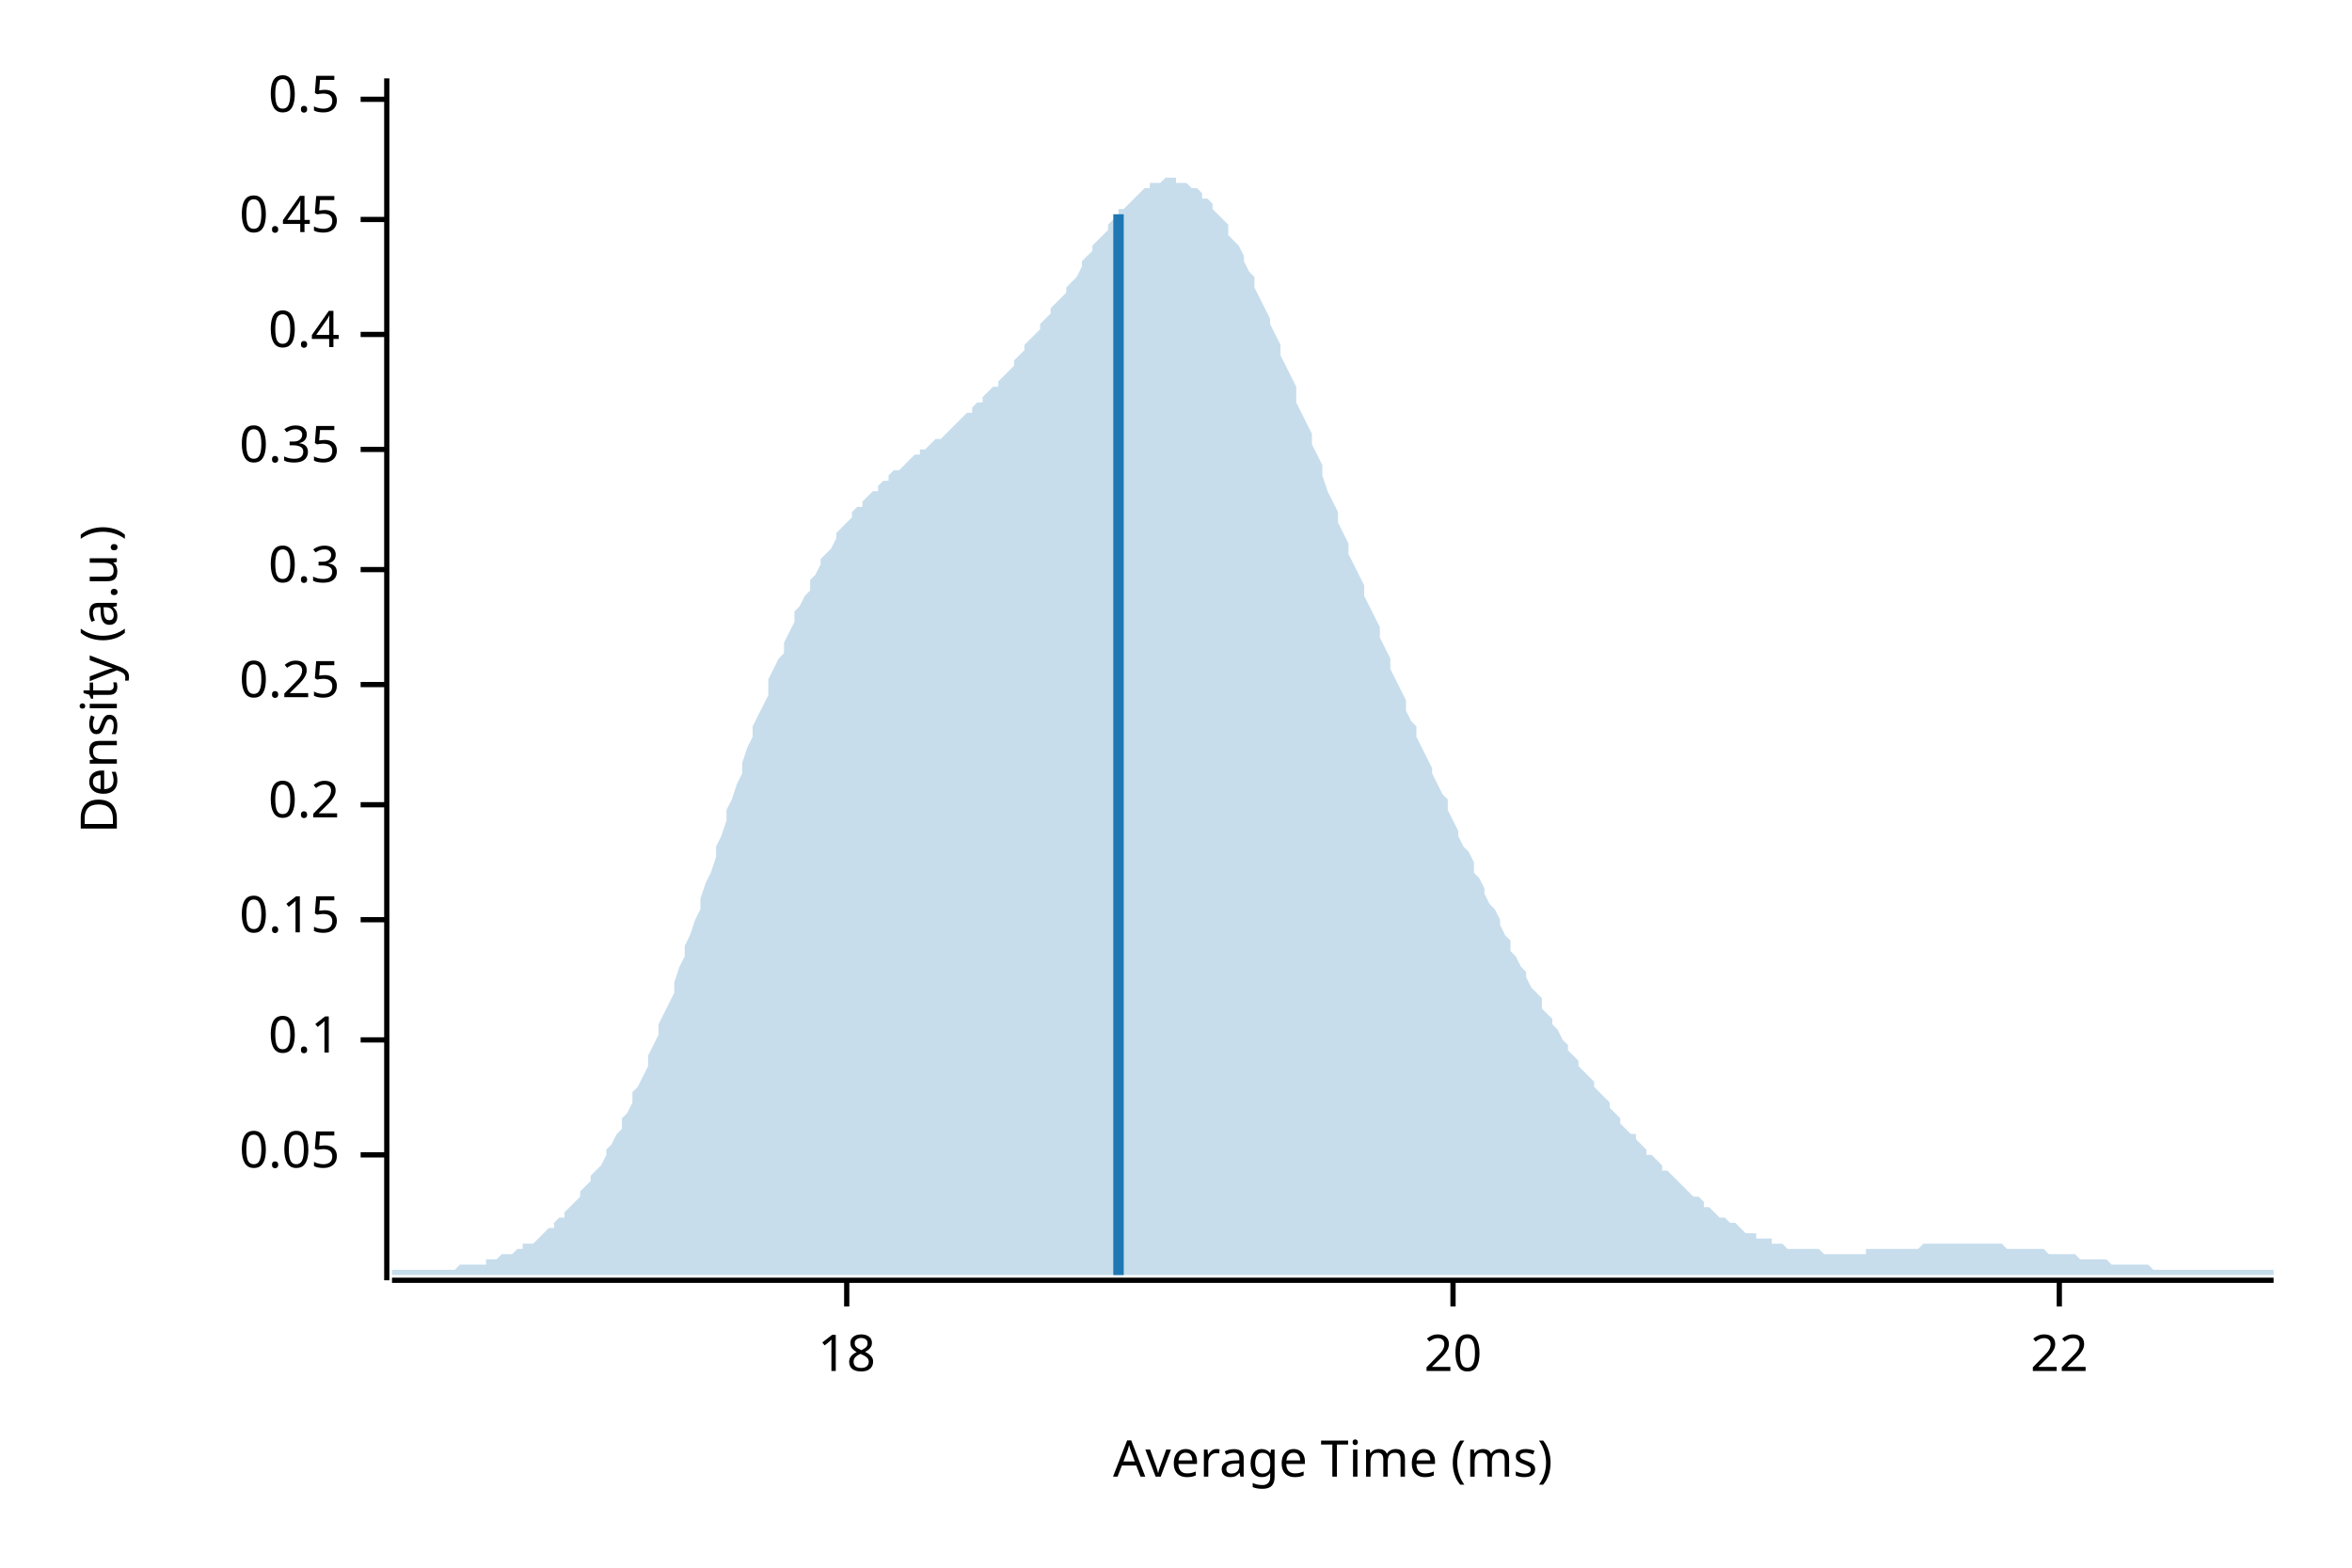
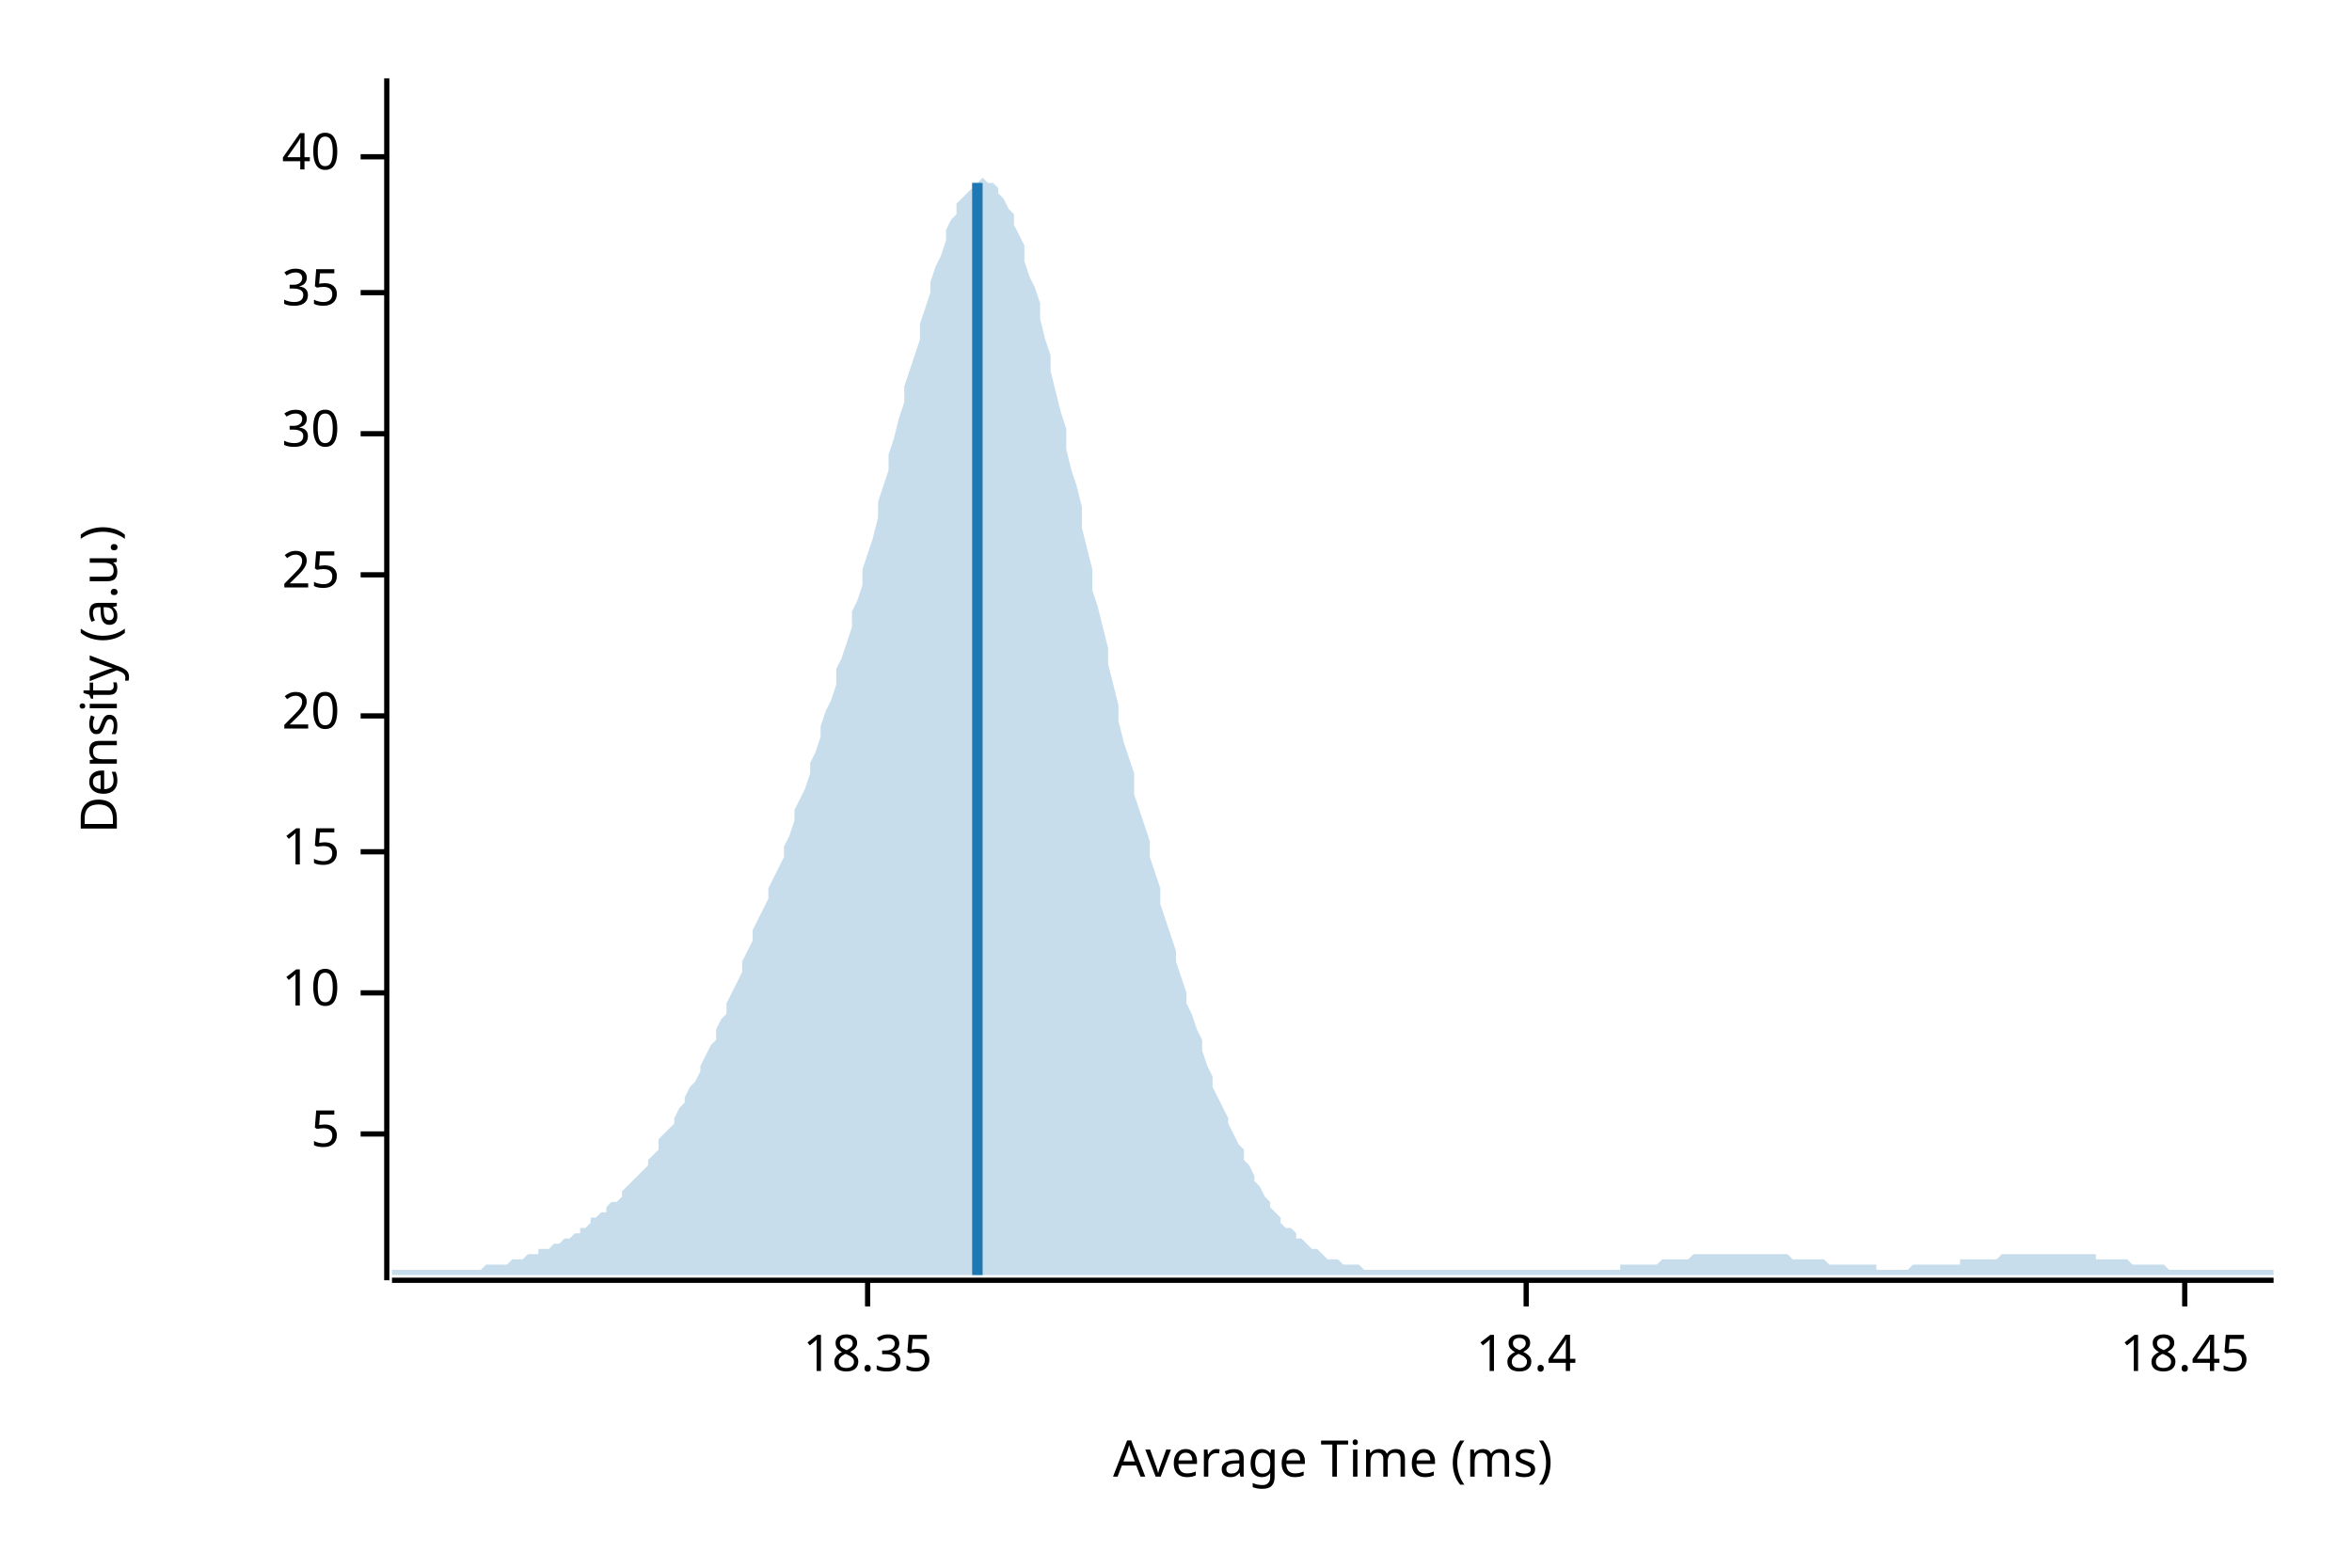
<svg xmlns="http://www.w3.org/2000/svg" width="450" height="300" viewBox="0 0 450 300">
  <text x="15" y="130" dy="0.76em" text-anchor="middle" font-family="sans-serif" font-size="9.677" opacity="1" fill="#000000" transform="rotate(270, 15, 130)">
Density (a.u.)
</text>
  <text x="255" y="285" dy="-0.5ex" text-anchor="middle" font-family="sans-serif" font-size="9.677" opacity="1" fill="#000000">
Average Time (ms)
</text>
  <polyline fill="none" opacity="1" stroke="#000000" stroke-width="1" points="74,15 74,245 " />
-   <text x="65" y="221" dy="0.5ex" text-anchor="end" font-family="sans-serif" font-size="9.677" opacity="1" fill="#000000">
- 0.05
+   <text x="65" y="217" dy="0.5ex" text-anchor="end" font-family="sans-serif" font-size="9.677" opacity="1" fill="#000000">
+ 5
</text>
-   <polyline fill="none" opacity="1" stroke="#000000" stroke-width="1" points="69,221 74,221 " />
-   <text x="65" y="199" dy="0.5ex" text-anchor="end" font-family="sans-serif" font-size="9.677" opacity="1" fill="#000000">
- 0.1
+   <polyline fill="none" opacity="1" stroke="#000000" stroke-width="1" points="69,217 74,217 " />
+   <text x="65" y="190" dy="0.5ex" text-anchor="end" font-family="sans-serif" font-size="9.677" opacity="1" fill="#000000">
+ 10
</text>
-   <polyline fill="none" opacity="1" stroke="#000000" stroke-width="1" points="69,199 74,199 " />
-   <text x="65" y="176" dy="0.5ex" text-anchor="end" font-family="sans-serif" font-size="9.677" opacity="1" fill="#000000">
- 0.15
+   <polyline fill="none" opacity="1" stroke="#000000" stroke-width="1" points="69,190 74,190 " />
+   <text x="65" y="163" dy="0.5ex" text-anchor="end" font-family="sans-serif" font-size="9.677" opacity="1" fill="#000000">
+ 15
</text>
-   <polyline fill="none" opacity="1" stroke="#000000" stroke-width="1" points="69,176 74,176 " />
-   <text x="65" y="154" dy="0.5ex" text-anchor="end" font-family="sans-serif" font-size="9.677" opacity="1" fill="#000000">
- 0.2
- </text>
-   <polyline fill="none" opacity="1" stroke="#000000" stroke-width="1" points="69,154 74,154 " />
-   <text x="65" y="131" dy="0.5ex" text-anchor="end" font-family="sans-serif" font-size="9.677" opacity="1" fill="#000000">
- 0.25
- </text>
-   <polyline fill="none" opacity="1" stroke="#000000" stroke-width="1" points="69,131 74,131 " />
-   <text x="65" y="109" dy="0.5ex" text-anchor="end" font-family="sans-serif" font-size="9.677" opacity="1" fill="#000000">
- 0.3
- </text>
-   <polyline fill="none" opacity="1" stroke="#000000" stroke-width="1" points="69,109 74,109 " />
-   <text x="65" y="86" dy="0.5ex" text-anchor="end" font-family="sans-serif" font-size="9.677" opacity="1" fill="#000000">
- 0.35
- </text>
-   <polyline fill="none" opacity="1" stroke="#000000" stroke-width="1" points="69,86 74,86 " />
-   <text x="65" y="64" dy="0.5ex" text-anchor="end" font-family="sans-serif" font-size="9.677" opacity="1" fill="#000000">
- 0.4
- </text>
-   <polyline fill="none" opacity="1" stroke="#000000" stroke-width="1" points="69,64 74,64 " />
-   <text x="65" y="42" dy="0.5ex" text-anchor="end" font-family="sans-serif" font-size="9.677" opacity="1" fill="#000000">
- 0.45
- </text>
-   <polyline fill="none" opacity="1" stroke="#000000" stroke-width="1" points="69,42 74,42 " />
-   <text x="65" y="19" dy="0.5ex" text-anchor="end" font-family="sans-serif" font-size="9.677" opacity="1" fill="#000000">
- 0.5
- </text>
-   <polyline fill="none" opacity="1" stroke="#000000" stroke-width="1" points="69,19 74,19 " />
-   <polyline fill="none" opacity="1" stroke="#000000" stroke-width="1" points="75,245 435,245 " />
-   <text x="162" y="255" dy="0.76em" text-anchor="middle" font-family="sans-serif" font-size="9.677" opacity="1" fill="#000000">
- 18
- </text>
-   <polyline fill="none" opacity="1" stroke="#000000" stroke-width="1" points="162,245 162,250 " />
-   <text x="278" y="255" dy="0.76em" text-anchor="middle" font-family="sans-serif" font-size="9.677" opacity="1" fill="#000000">
+   <polyline fill="none" opacity="1" stroke="#000000" stroke-width="1" points="69,163 74,163 " />
+   <text x="65" y="137" dy="0.5ex" text-anchor="end" font-family="sans-serif" font-size="9.677" opacity="1" fill="#000000">
20
</text>
-   <polyline fill="none" opacity="1" stroke="#000000" stroke-width="1" points="278,245 278,250 " />
-   <text x="394" y="255" dy="0.76em" text-anchor="middle" font-family="sans-serif" font-size="9.677" opacity="1" fill="#000000">
- 22
+   <polyline fill="none" opacity="1" stroke="#000000" stroke-width="1" points="69,137 74,137 " />
+   <text x="65" y="110" dy="0.5ex" text-anchor="end" font-family="sans-serif" font-size="9.677" opacity="1" fill="#000000">
+ 25
</text>
-   <polyline fill="none" opacity="1" stroke="#000000" stroke-width="1" points="394,245 394,250 " />
-   <polygon opacity="0.25" fill="#1F78B4" points="75,243 75,243 76,243 77,243 77,243 78,243 79,243 80,243 80,243 81,243 82,243 82,243 83,243 84,243 85,243 85,243 86,243 87,243 87,243 88,242 89,242 90,242 90,242 91,242 92,242 93,242 93,241 94,241 95,241 95,241 96,240 97,240 98,240 98,240 99,239 100,239 100,238 101,238 102,238 103,237 103,237 104,236 105,235 106,235 106,234 107,233 108,233 108,232 109,231 110,230 111,229 111,228 112,227 113,226 113,225 114,224 115,223 116,221 116,220 117,219 118,217 119,216 119,214 120,213 121,211 121,209 122,208 123,206 124,204 124,202 125,200 126,198 126,196 127,194 128,192 129,190 129,188 130,185 131,183 131,181 132,179 133,176 134,174 134,172 135,169 136,167 137,164 137,162 138,160 139,157 139,155 140,153 141,150 142,148 142,146 143,143 144,141 144,139 145,137 146,135 147,133 147,130 148,128 149,126 150,125 150,123 151,121 152,119 152,117 153,116 154,114 155,113 155,111 156,110 157,108 157,107 158,106 159,105 160,103 160,102 161,101 162,100 163,99 163,98 164,97 165,97 165,96 166,95 167,94 168,94 168,93 169,92 170,92 170,91 171,90 172,90 173,89 173,89 174,88 175,87 176,87 176,86 177,86 178,85 178,85 179,84 180,84 181,83 181,83 182,82 183,81 183,81 184,80 185,79 186,79 186,78 187,77 188,77 188,76 189,75 190,74 191,74 191,73 192,72 193,71 194,70 194,69 195,68 196,67 196,66 197,65 198,64 199,63 199,62 200,61 201,60 201,59 202,58 203,57 204,56 204,55 205,54 206,53 207,51 207,50 208,49 209,48 209,47 210,46 211,45 212,44 212,43 213,42 214,41 214,40 215,40 216,39 217,38 217,38 218,37 219,36 220,36 220,35 221,35 222,35 222,35 223,34 224,34 225,34 225,35 226,35 227,35 227,35 228,36 229,36 230,37 230,38 231,38 232,39 232,40 233,41 234,42 235,43 235,45 236,46 237,47 238,49 238,50 239,52 240,53 240,55 241,57 242,59 243,61 243,62 244,64 245,66 245,68 246,70 247,72 248,74 248,77 249,79 250,81 251,83 251,85 252,87 253,89 253,91 254,94 255,96 256,98 256,100 257,102 258,104 258,106 259,108 260,110 261,112 261,114 262,116 263,118 264,120 264,122 265,124 266,126 266,128 267,130 268,132 269,134 269,136 270,138 271,139 271,141 272,143 273,145 274,147 274,148 275,150 276,152 277,153 277,155 278,157 279,159 279,160 280,162 281,163 282,165 282,167 283,168 284,170 284,171 285,173 286,174 287,176 287,177 288,179 289,180 289,182 290,183 291,185 292,186 292,187 293,189 294,190 295,191 295,193 296,194 297,195 297,196 298,197 299,199 300,200 300,201 301,202 302,203 302,204 303,205 304,206 305,207 305,208 306,209 307,210 308,211 308,212 309,213 310,214 310,215 311,216 312,217 313,217 313,218 314,219 315,220 315,221 316,221 317,222 318,223 318,224 319,224 320,225 321,226 321,226 322,227 323,228 323,228 324,229 325,229 326,230 326,231 327,231 328,232 328,232 329,233 330,233 331,234 331,234 332,234 333,235 333,235 334,236 335,236 336,236 336,237 337,237 338,237 339,237 339,238 340,238 341,238 341,238 342,239 343,239 344,239 344,239 345,239 346,239 346,239 347,239 348,239 349,240 349,240 350,240 351,240 352,240 352,240 353,240 354,240 354,240 355,240 356,240 357,240 357,239 358,239 359,239 359,239 360,239 361,239 362,239 362,239 363,239 364,239 365,239 365,239 366,239 367,239 367,239 368,238 369,238 370,238 370,238 371,238 372,238 372,238 373,238 374,238 375,238 375,238 376,238 377,238 378,238 378,238 379,238 380,238 380,238 381,238 382,238 383,238 383,238 384,239 385,239 385,239 386,239 387,239 388,239 388,239 389,239 390,239 390,239 391,239 392,240 393,240 393,240 394,240 395,240 396,240 396,240 397,240 398,241 398,241 399,241 400,241 401,241 401,241 402,241 403,241 403,241 404,242 405,242 406,242 406,242 407,242 408,242 409,242 409,242 410,242 411,242 411,242 412,243 413,243 414,243 414,243 415,243 416,243 416,243 417,243 418,243 419,243 419,243 420,243 421,243 422,243 422,243 423,243 424,243 424,243 425,243 426,243 427,243 427,243 428,243 429,243 429,243 430,243 431,243 432,243 432,243 433,243 434,243 435,243 435,244 75,244 " />
-   <polyline fill="none" opacity="1" stroke="#1F78B4" stroke-width="2" points="214,244 214,41 " />
+   <polyline fill="none" opacity="1" stroke="#000000" stroke-width="1" points="69,110 74,110 " />
+   <text x="65" y="83" dy="0.5ex" text-anchor="end" font-family="sans-serif" font-size="9.677" opacity="1" fill="#000000">
+ 30
+ </text>
+   <polyline fill="none" opacity="1" stroke="#000000" stroke-width="1" points="69,83 74,83 " />
+   <text x="65" y="56" dy="0.5ex" text-anchor="end" font-family="sans-serif" font-size="9.677" opacity="1" fill="#000000">
+ 35
+ </text>
+   <polyline fill="none" opacity="1" stroke="#000000" stroke-width="1" points="69,56 74,56 " />
+   <text x="65" y="30" dy="0.5ex" text-anchor="end" font-family="sans-serif" font-size="9.677" opacity="1" fill="#000000">
+ 40
+ </text>
+   <polyline fill="none" opacity="1" stroke="#000000" stroke-width="1" points="69,30 74,30 " />
+   <polyline fill="none" opacity="1" stroke="#000000" stroke-width="1" points="75,245 435,245 " />
+   <text x="166" y="255" dy="0.76em" text-anchor="middle" font-family="sans-serif" font-size="9.677" opacity="1" fill="#000000">
+ 18.35
+ </text>
+   <polyline fill="none" opacity="1" stroke="#000000" stroke-width="1" points="166,245 166,250 " />
+   <text x="292" y="255" dy="0.76em" text-anchor="middle" font-family="sans-serif" font-size="9.677" opacity="1" fill="#000000">
+ 18.4
+ </text>
+   <polyline fill="none" opacity="1" stroke="#000000" stroke-width="1" points="292,245 292,250 " />
+   <text x="418" y="255" dy="0.76em" text-anchor="middle" font-family="sans-serif" font-size="9.677" opacity="1" fill="#000000">
+ 18.45
+ </text>
+   <polyline fill="none" opacity="1" stroke="#000000" stroke-width="1" points="418,245 418,250 " />
+   <polygon opacity="0.25" fill="#1F78B4" points="75,243 75,243 76,243 77,243 77,243 78,243 79,243 80,243 80,243 81,243 82,243 82,243 83,243 84,243 85,243 85,243 86,243 87,243 87,243 88,243 89,243 90,243 90,243 91,243 92,243 93,242 93,242 94,242 95,242 95,242 96,242 97,242 98,241 98,241 99,241 100,241 100,241 101,240 102,240 103,240 103,239 104,239 105,239 106,238 106,238 107,238 108,237 108,237 109,237 110,236 111,236 111,235 112,235 113,234 113,233 114,233 115,232 116,232 116,231 117,230 118,230 119,229 119,228 120,227 121,226 121,226 122,225 123,224 124,223 124,222 125,221 126,220 126,218 127,217 128,216 129,215 129,214 130,212 131,211 131,210 132,208 133,207 134,205 134,204 135,202 136,200 137,199 137,197 138,195 139,194 139,192 140,190 141,188 142,186 142,184 143,182 144,180 144,178 145,176 146,174 147,172 147,170 148,168 149,166 150,164 150,162 151,160 152,157 152,155 153,153 154,151 155,148 155,146 156,144 157,141 157,139 158,136 159,134 160,131 160,128 161,126 162,123 163,120 163,117 164,115 165,112 165,109 166,106 167,103 168,99 168,96 169,93 170,90 170,87 171,84 172,80 173,77 173,74 174,71 175,68 176,65 176,62 177,59 178,56 178,54 179,51 180,49 181,46 181,44 182,42 183,41 183,39 184,38 185,37 186,36 186,35 187,35 188,34 188,34 189,35 190,35 191,36 191,37 192,38 193,40 194,41 194,43 195,45 196,47 196,50 197,53 198,55 199,58 199,61 200,65 201,68 201,71 202,75 203,79 204,82 204,86 205,90 206,93 207,97 207,101 208,105 209,109 209,113 210,116 211,120 212,124 212,127 213,131 214,135 214,138 215,142 216,145 217,148 217,152 218,155 219,158 220,161 220,164 221,167 222,170 222,173 223,176 224,179 225,182 225,184 226,187 227,190 227,192 228,194 229,197 230,199 230,201 231,204 232,206 232,208 233,210 234,212 235,214 235,215 236,217 237,219 238,220 238,222 239,223 240,225 240,226 241,227 242,229 243,230 243,231 244,232 245,233 245,234 246,235 247,235 248,236 248,237 249,237 250,238 251,239 251,239 252,239 253,240 253,240 254,241 255,241 256,241 256,241 257,242 258,242 258,242 259,242 260,242 261,243 261,243 262,243 263,243 264,243 264,243 265,243 266,243 266,243 267,243 268,243 269,243 269,243 270,243 271,243 271,243 272,243 273,243 274,243 274,243 275,243 276,243 277,243 277,243 278,243 279,243 279,243 280,243 281,243 282,243 282,243 283,243 284,243 284,243 285,243 286,243 287,243 287,243 288,243 289,243 289,243 290,243 291,243 292,243 292,243 293,243 294,243 295,243 295,243 296,243 297,243 297,243 298,243 299,243 300,243 300,243 301,243 302,243 302,243 303,243 304,243 305,243 305,243 306,243 307,243 308,243 308,243 309,243 310,243 310,242 311,242 312,242 313,242 313,242 314,242 315,242 315,242 316,242 317,242 318,241 318,241 319,241 320,241 321,241 321,241 322,241 323,241 323,241 324,240 325,240 326,240 326,240 327,240 328,240 328,240 329,240 330,240 331,240 331,240 332,240 333,240 333,240 334,240 335,240 336,240 336,240 337,240 338,240 339,240 339,240 340,240 341,240 341,240 342,240 343,241 344,241 344,241 345,241 346,241 346,241 347,241 348,241 349,241 349,241 350,242 351,242 352,242 352,242 353,242 354,242 354,242 355,242 356,242 357,242 357,242 358,242 359,242 359,243 360,243 361,243 362,243 362,243 363,243 364,243 365,243 365,243 366,242 367,242 367,242 368,242 369,242 370,242 370,242 371,242 372,242 372,242 373,242 374,242 375,242 375,241 376,241 377,241 378,241 378,241 379,241 380,241 380,241 381,241 382,241 383,240 383,240 384,240 385,240 385,240 386,240 387,240 388,240 388,240 389,240 390,240 390,240 391,240 392,240 393,240 393,240 394,240 395,240 396,240 396,240 397,240 398,240 398,240 399,240 400,240 401,240 401,241 402,241 403,241 403,241 404,241 405,241 406,241 406,241 407,241 408,242 409,242 409,242 410,242 411,242 411,242 412,242 413,242 414,242 414,242 415,243 416,243 416,243 417,243 418,243 419,243 419,243 420,243 421,243 422,243 422,243 423,243 424,243 424,243 425,243 426,243 427,243 427,243 428,243 429,243 429,243 430,243 431,243 432,243 432,243 433,243 434,243 435,243 435,244 75,244 " />
+   <polyline fill="none" opacity="1" stroke="#1F78B4" stroke-width="2" points="187,244 187,35 " />
</svg>
